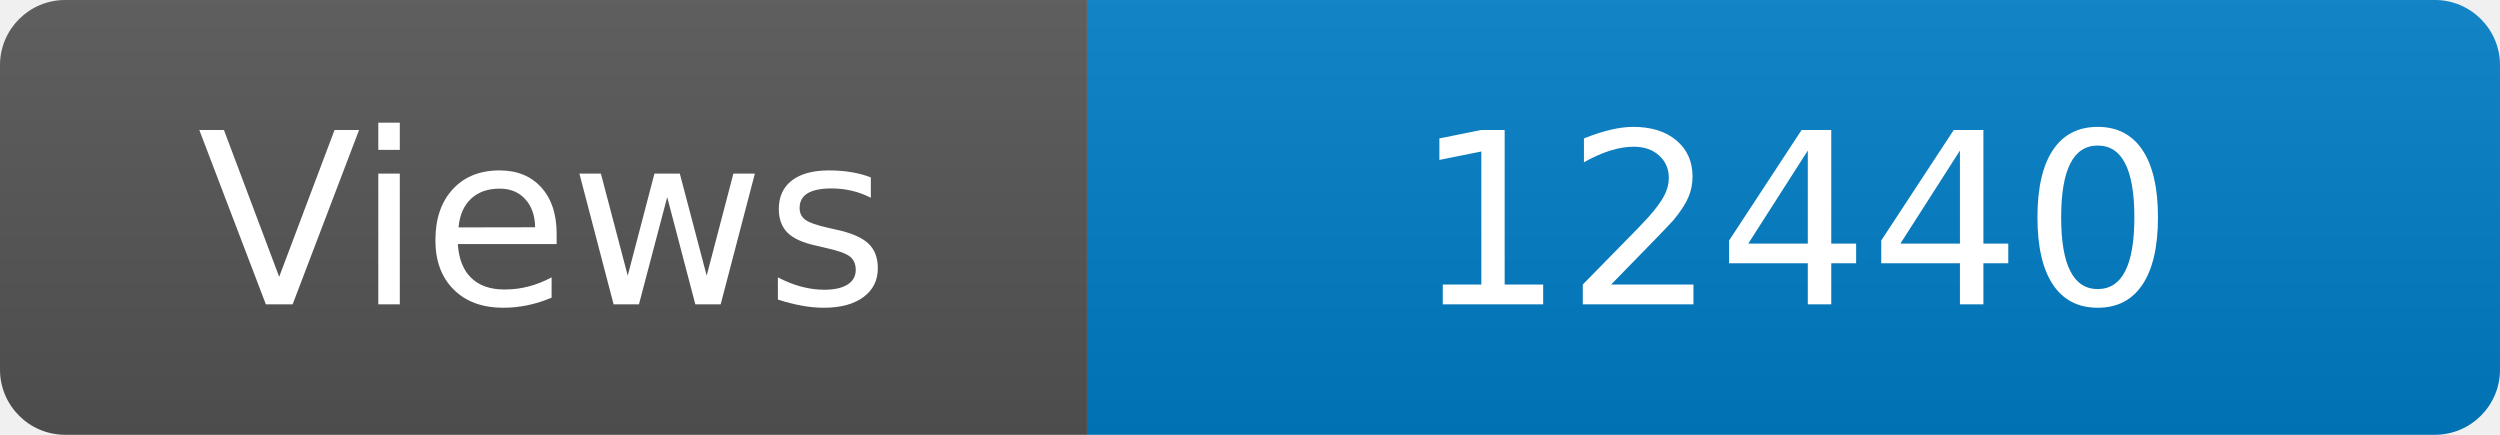
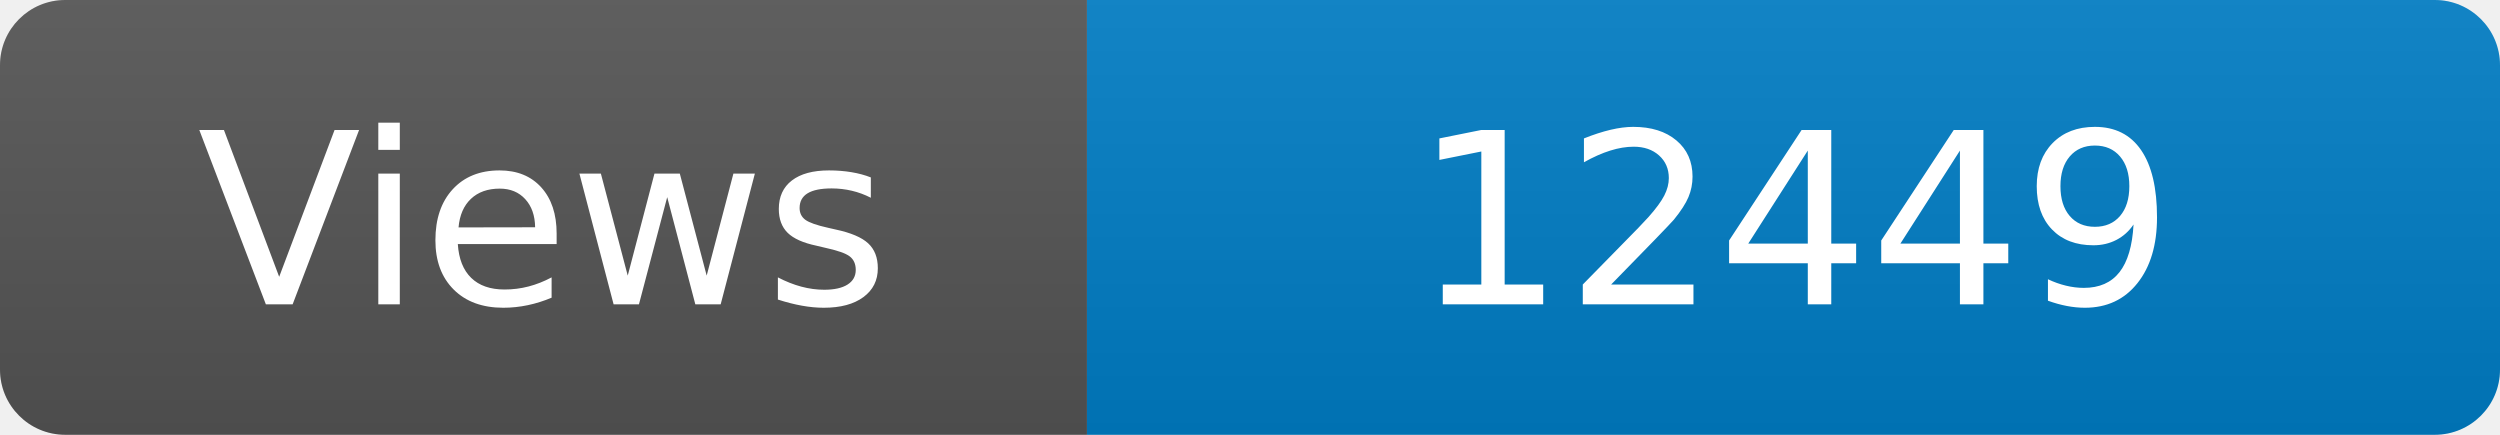
<svg xmlns="http://www.w3.org/2000/svg" width="115" height="20" role="img" aria-label="Maintained?: yes">
  <linearGradient id="s" x2="0" y2="100%">
    <stop offset="0" stop-color="#bbb" stop-opacity=".1" />
    <stop offset="1" stop-opacity=".1" />
  </linearGradient>
  <clipPath id="r">
    <rect width="115" height="20" rx="3" fill="#fff" />
  </clipPath>
  <g clip-path="url(#r)">
    <rect width="50" height="20" fill="#555" />
    <rect x="50" width="160" height="20" fill="#007ec6" />
    <rect width="115" height="20" fill="url(#s)" />
  </g>
  <g fill="#fff" text-anchor="middle" font-family="Verdana,Geneva,DejaVu Sans,sans-serif" font-size="110">
    <text x="250" y="140" transform="scale(.1)" fill="#fff">Views</text>
-     <text x="825" y="140" transform="scale(.1)" fill="#fff">12440</text>
+     <text x="825" y="140" transform="scale(.1)" fill="#fff">12449</text>
  </g>
</svg>
